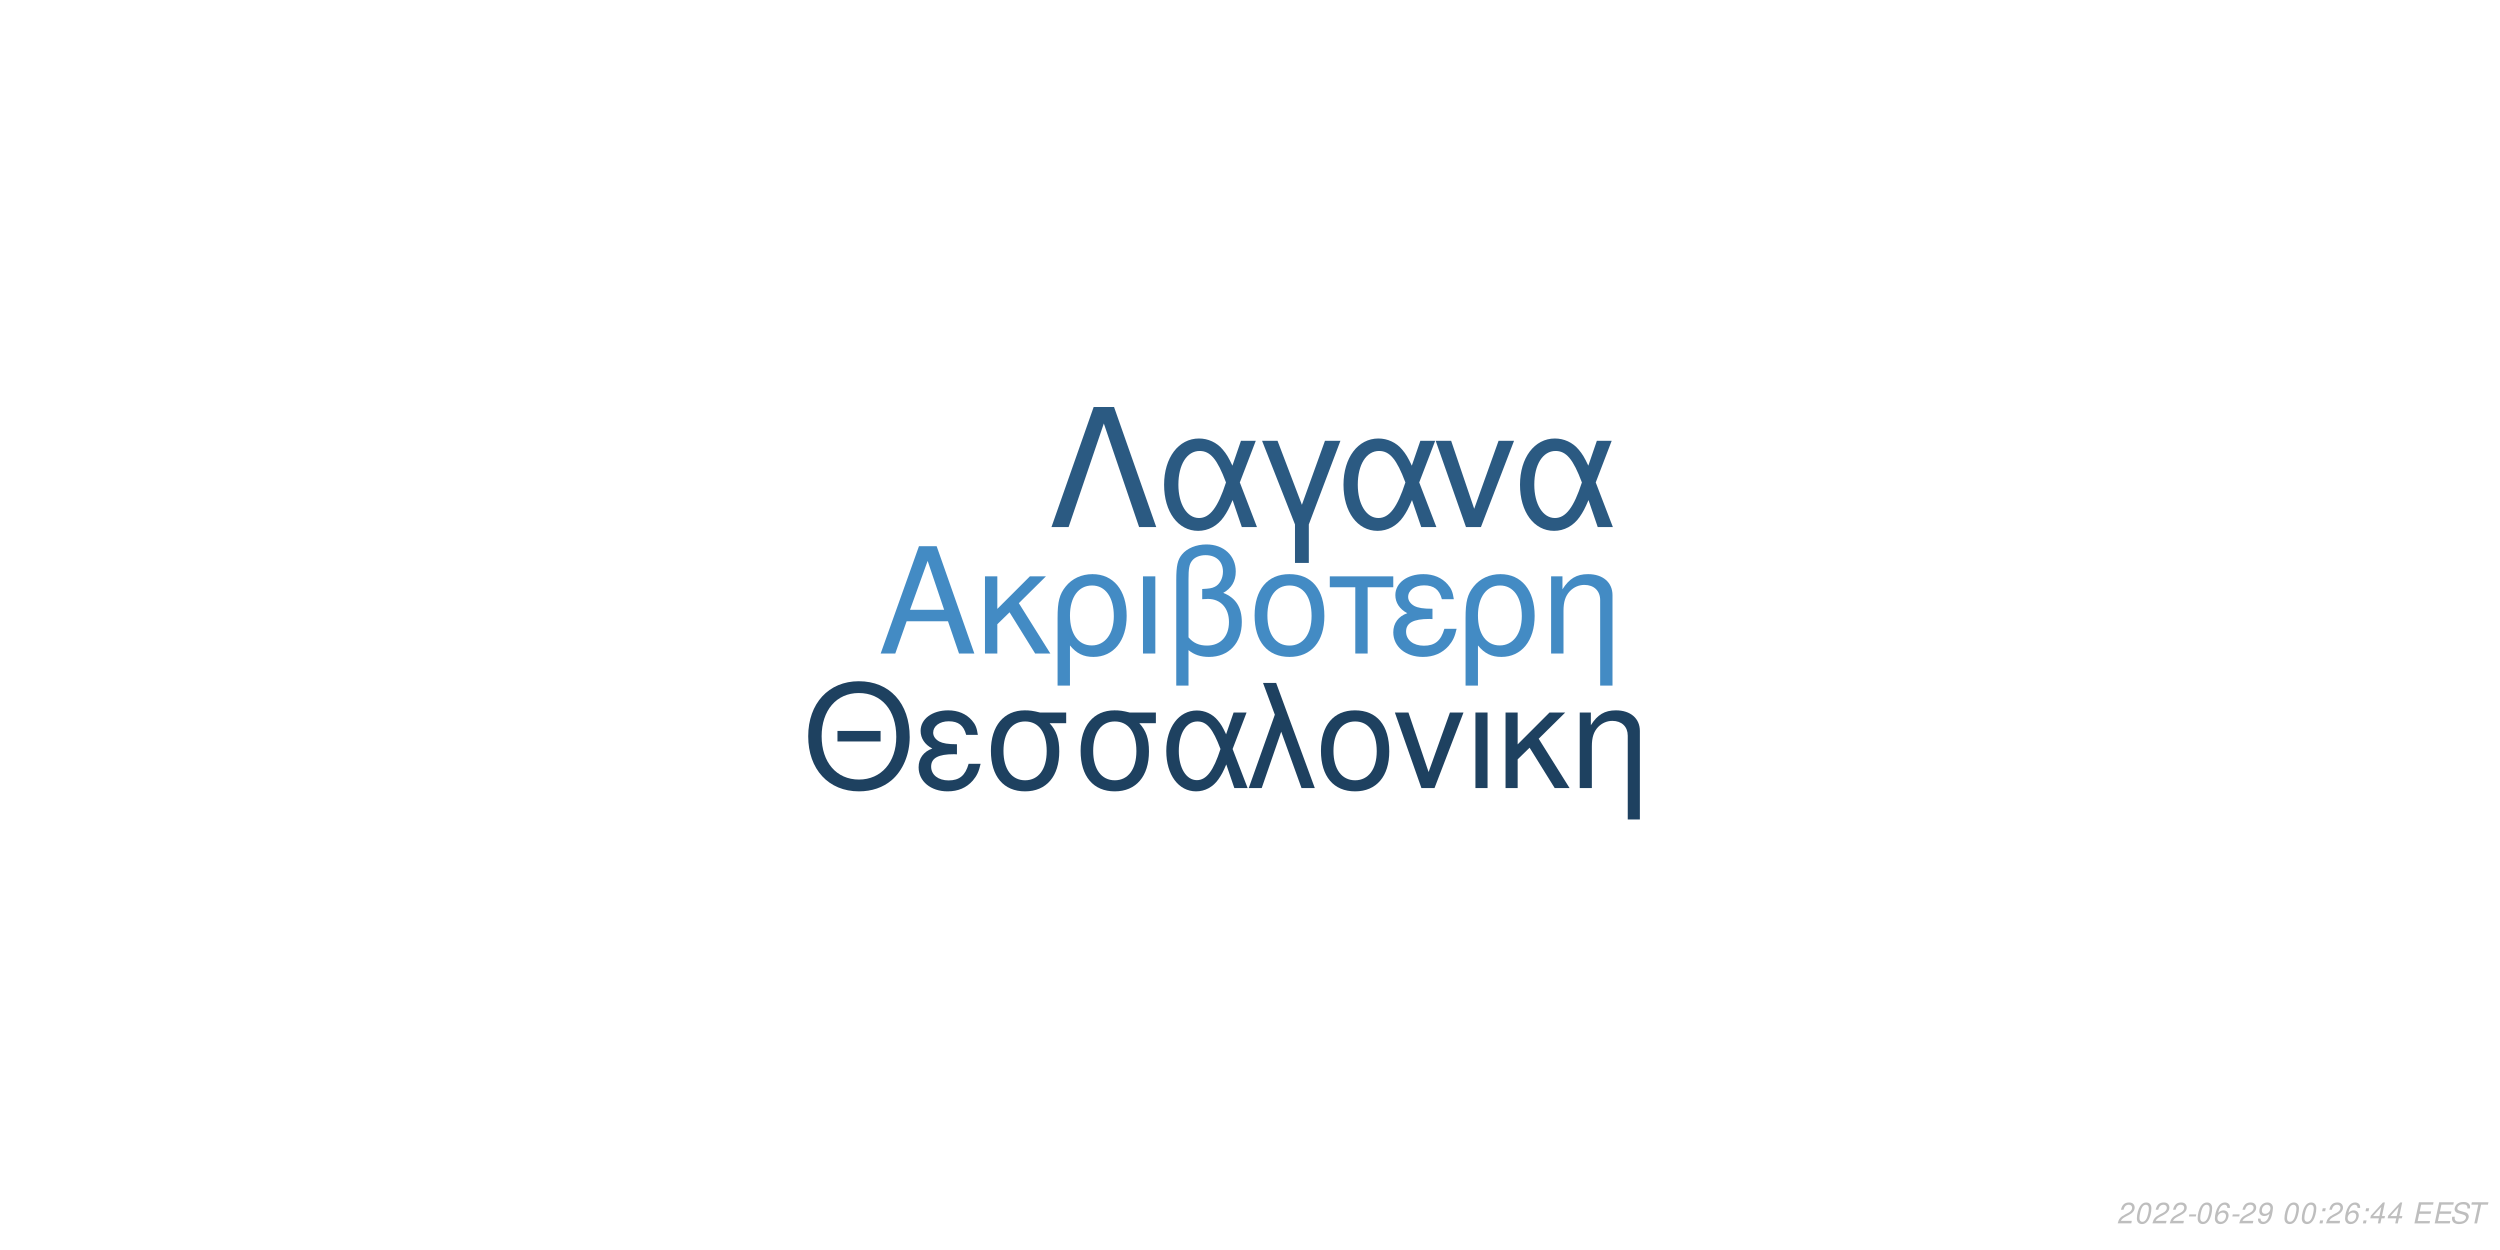
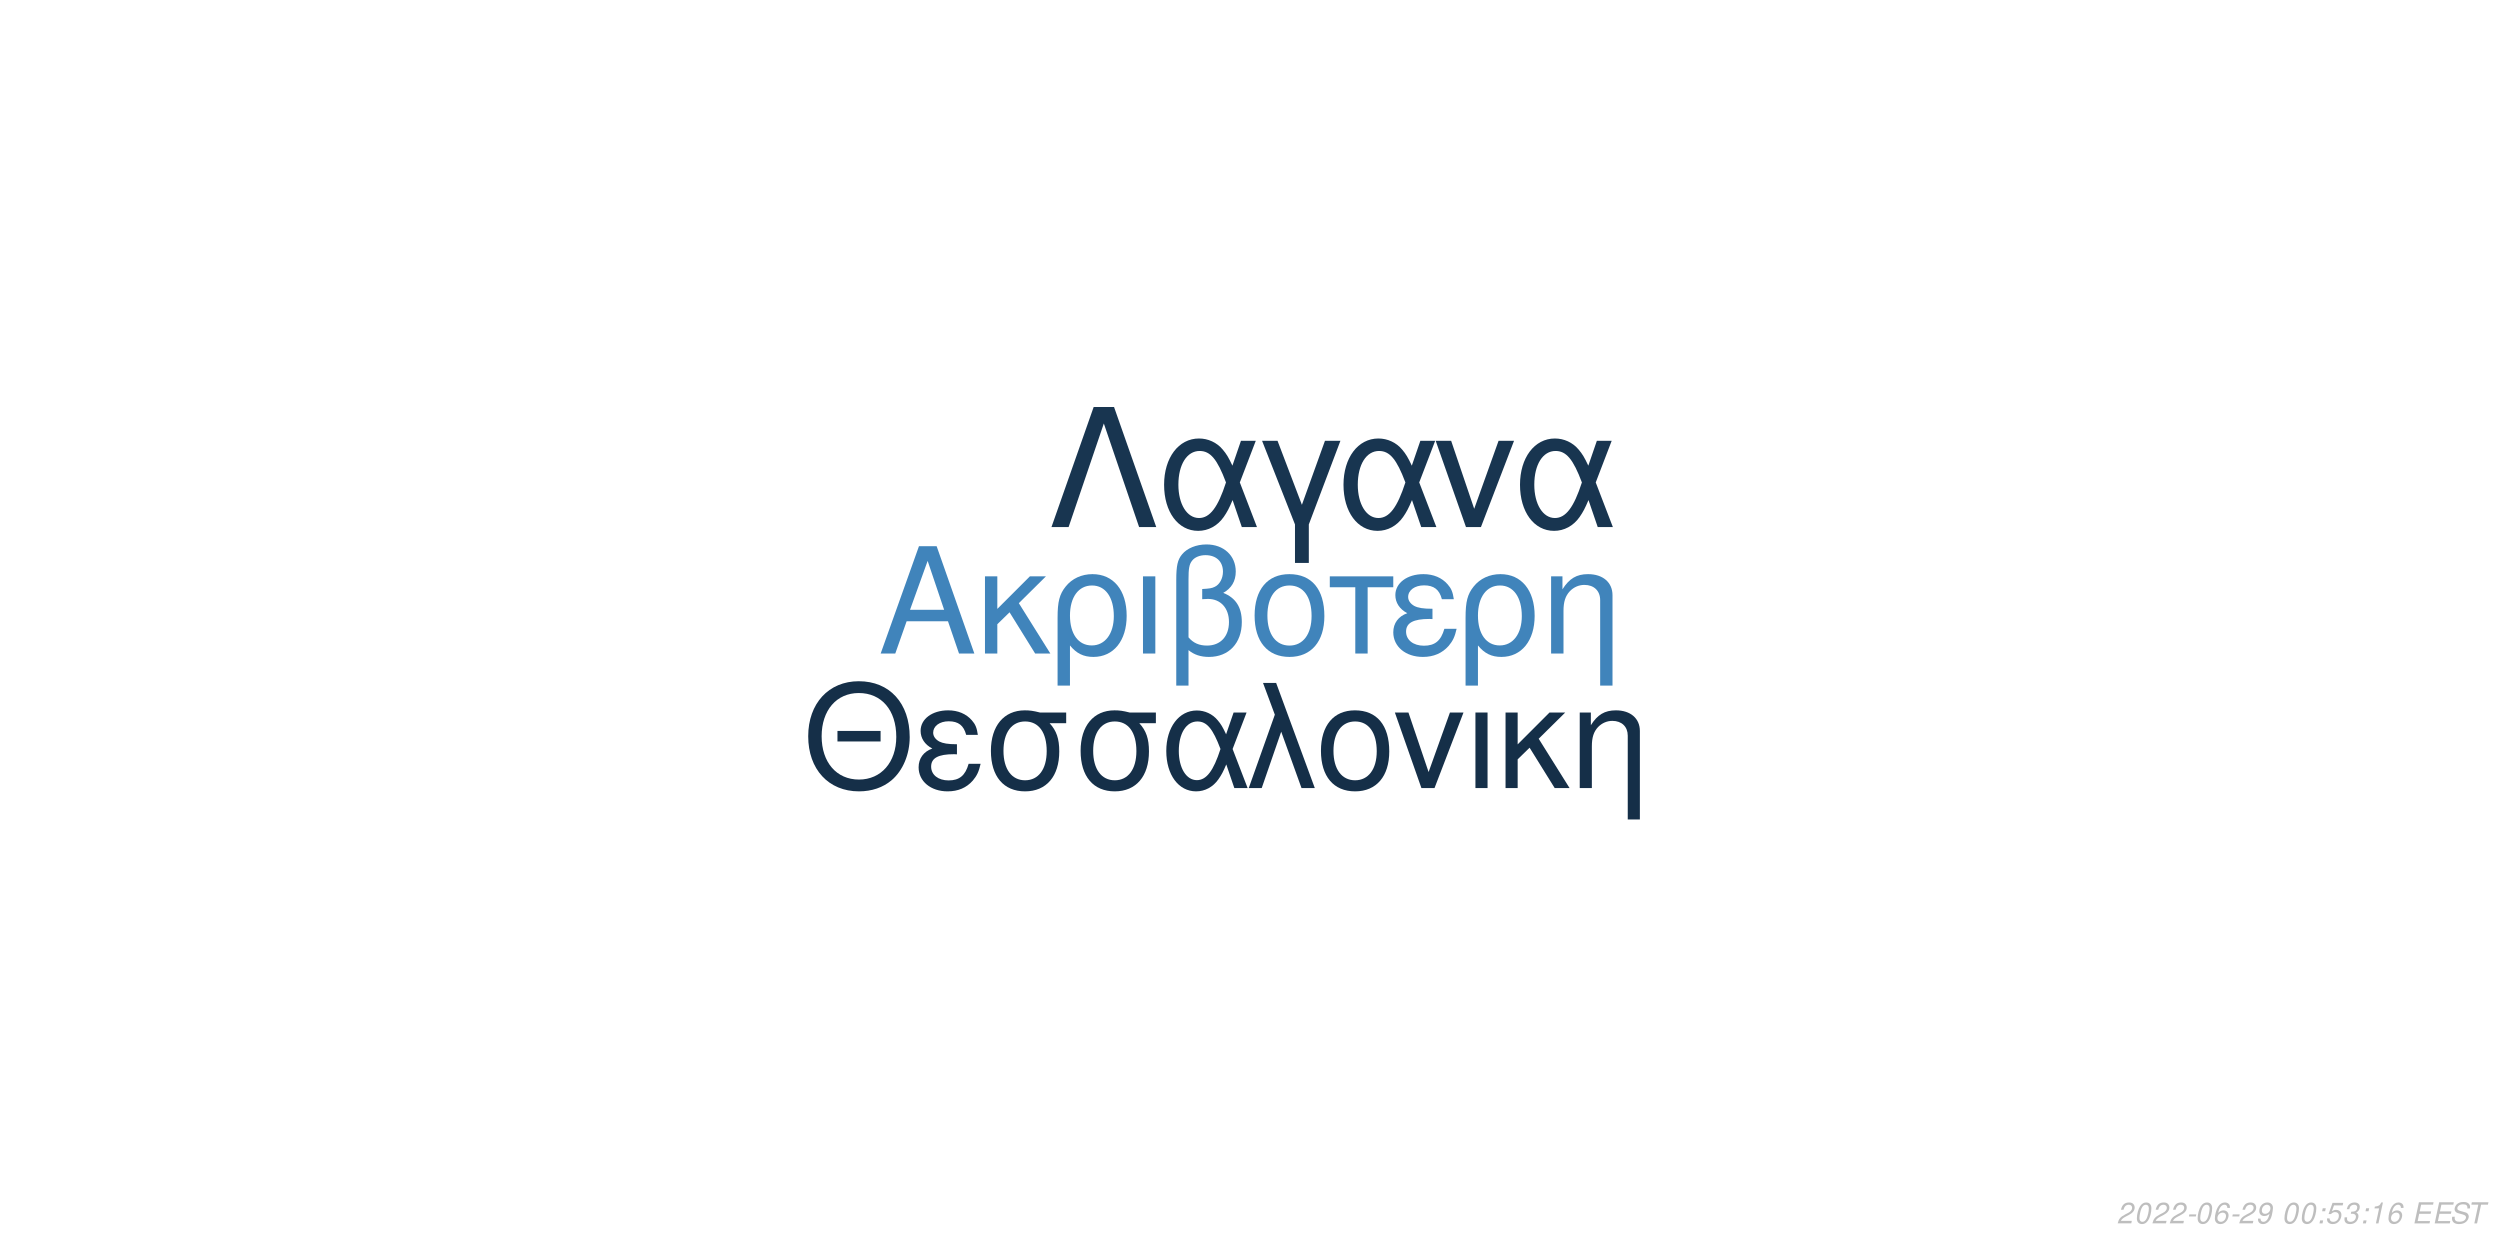
<svg xmlns="http://www.w3.org/2000/svg" xmlns:xlink="http://www.w3.org/1999/xlink" width="864pt" height="432pt" viewBox="0 0 864 432" version="1.1">
  <defs>
    <g>
      <symbol overflow="visible" id="glyph0-0">
        <path style="stroke:none;" d="" />
      </symbol>
      <symbol overflow="visible" id="glyph0-1">
        <path style="stroke:none;" d="M 24.125 -11.141 L 27.938 0 L 33.234 0 L 20.203 -37.094 L 14.094 -37.094 L 0.859 0 L 5.906 0 L 9.828 -11.141 Z M 22.797 -15.109 L 11 -15.109 L 17.094 -32.016 Z M 22.797 -15.109 " />
      </symbol>
      <symbol overflow="visible" id="glyph0-2">
        <path style="stroke:none;" d="M 7.172 -15.422 L 7.172 -26.672 L 2.906 -26.672 L 2.906 0 L 7.172 0 L 7.172 -10.125 L 11.406 -14.25 L 20.25 0 L 25.5 0 L 14.609 -17.406 L 23.969 -26.672 L 18.422 -26.672 Z M 7.172 -15.422 " />
      </symbol>
      <symbol overflow="visible" id="glyph0-3">
        <path style="stroke:none;" d="M 3 11.094 L 7.281 11.094 L 7.281 -2.797 C 9.516 -0.047 11.953 1.172 15.375 1.172 C 22.344 1.172 26.875 -4.422 26.875 -13.031 C 26.875 -21.891 22.297 -27.438 15.062 -27.438 C 11.297 -27.438 7.984 -25.906 5.797 -23.156 C 3.672 -20.516 3 -17.969 3 -12.359 Z M 14.906 -23.516 C 19.547 -23.516 22.438 -19.438 22.438 -12.922 C 22.438 -6.812 19.391 -2.797 14.812 -2.797 C 10.172 -2.797 7.281 -6.766 7.281 -13.125 C 7.281 -19.484 10.234 -23.516 14.906 -23.516 Z M 14.906 -23.516 " />
      </symbol>
      <symbol overflow="visible" id="glyph0-4">
        <path style="stroke:none;" d="M 3.516 0 L 7.781 0 L 7.781 -26.672 L 3.516 -26.672 Z M 3.516 0 " />
      </symbol>
      <symbol overflow="visible" id="glyph0-5">
        <path style="stroke:none;" d="M 4.016 11.094 L 8.25 11.094 L 8.25 -1.172 C 10.172 0.406 12.422 1.172 15.312 1.172 C 22.188 1.172 26.672 -3.609 26.672 -10.891 C 26.672 -15.984 24.578 -19.234 20.25 -20.969 C 23.109 -22.547 24.578 -25.031 24.578 -28.344 C 24.578 -33.844 20.406 -37.703 14.453 -37.703 C 10.938 -37.703 7.734 -36.391 6 -34.25 C 4.484 -32.422 4.016 -30.328 4.016 -25.391 Z M 8.25 -25.656 C 8.25 -29.359 8.5 -30.844 9.469 -32.062 C 10.375 -33.281 12.156 -34 14.094 -34 C 17.812 -34 20.156 -31.812 20.156 -28.297 C 20.156 -25.953 18.984 -23.812 17.297 -23.047 C 16.281 -22.547 15.469 -22.438 12.984 -22.297 L 12.984 -18.781 C 13.734 -18.828 14.344 -18.875 14.969 -18.875 C 19.344 -18.875 22.234 -15.719 22.234 -10.891 C 22.234 -5.906 19.281 -2.75 14.656 -2.75 C 11.953 -2.75 9.922 -3.609 8.25 -5.594 Z M 8.25 -25.656 " />
      </symbol>
      <symbol overflow="visible" id="glyph0-6">
        <path style="stroke:none;" d="M 14.094 -27.438 C 6.562 -27.438 2.094 -22.094 2.094 -13.125 C 2.094 -4.125 6.562 1.172 14.141 1.172 C 21.672 1.172 26.203 -4.172 26.203 -12.922 C 26.203 -22.188 21.828 -27.438 14.094 -27.438 Z M 14.141 -23.516 C 18.938 -23.516 21.781 -19.594 21.781 -12.984 C 21.781 -6.672 18.828 -2.75 14.141 -2.75 C 9.422 -2.75 6.516 -6.672 6.516 -13.125 C 6.516 -19.594 9.422 -23.516 14.141 -23.516 Z M 14.141 -23.516 " />
      </symbol>
      <symbol overflow="visible" id="glyph0-7">
        <path style="stroke:none;" d="M 7.891 0 L 12.156 0 L 12.156 -22.906 L 21.016 -22.906 L 21.016 -26.672 L -0.922 -26.672 L -0.922 -22.906 L 7.891 -22.906 Z M 7.891 0 " />
      </symbol>
      <symbol overflow="visible" id="glyph0-8">
        <path style="stroke:none;" d="M 14.562 -15.469 C 11.344 -15.469 9.562 -15.781 8.297 -16.438 C 6.922 -17.203 6.156 -18.328 6.156 -19.547 C 6.156 -21.891 8.453 -23.562 11.656 -23.562 C 15.062 -23.562 16.953 -22.094 17.812 -18.781 L 21.938 -18.781 C 21.578 -21.266 21.062 -22.5 19.797 -23.922 C 17.812 -26.203 14.906 -27.438 11.453 -27.438 C 5.797 -27.438 1.734 -24.375 1.734 -20.203 C 1.734 -17.609 3.156 -15.375 5.859 -13.938 C 2.797 -12.875 1.016 -10.484 1.016 -7.328 C 1.016 -2.391 5.297 1.172 11.25 1.172 C 14.969 1.172 17.906 -0.109 20.156 -2.641 C 21.578 -4.328 22.297 -5.797 22.906 -8.547 L 18.672 -8.547 C 17.5 -4.422 15.422 -2.703 11.609 -2.703 C 7.938 -2.703 5.438 -4.688 5.438 -7.578 C 5.438 -10.578 7.938 -11.953 13.484 -11.953 C 13.641 -11.953 14.094 -11.953 14.562 -11.906 Z M 14.562 -15.469 " />
      </symbol>
      <symbol overflow="visible" id="glyph0-9">
        <path style="stroke:none;" d="M 3.562 -26.672 L 3.562 0 L 7.844 0 L 7.844 -14.703 C 7.844 -17.906 8.5 -19.891 10.031 -21.531 C 11.406 -22.953 13.188 -23.719 15.062 -23.719 C 18.375 -23.719 20.516 -21.672 20.516 -18.469 L 20.516 11.094 L 24.781 11.094 L 24.781 -20.156 C 24.781 -24.578 21.469 -27.438 16.328 -27.438 C 12.359 -27.438 9.828 -25.906 7.484 -22.188 L 7.484 -26.672 Z M 3.562 -26.672 " />
      </symbol>
      <symbol overflow="visible" id="glyph1-0">
        <path style="stroke:none;" d="" />
      </symbol>
      <symbol overflow="visible" id="glyph1-1">
        <path style="stroke:none;" d="M 26.859 -19.734 L 11.953 -19.734 L 11.953 -16.094 L 26.859 -16.094 Z M 19.328 -36.922 C 8.922 -36.922 1.844 -29.25 1.844 -17.891 C 1.844 -6.484 8.875 1.141 19.391 1.141 C 23.812 1.141 27.703 -0.203 30.641 -2.688 C 34.578 -6.031 36.922 -11.656 36.922 -17.594 C 36.922 -29.297 30 -36.922 19.328 -36.922 Z M 19.328 -32.844 C 27.203 -32.844 32.281 -26.906 32.281 -17.688 C 32.281 -8.922 27.062 -2.938 19.391 -2.938 C 11.609 -2.938 6.484 -8.922 6.484 -17.891 C 6.484 -26.859 11.609 -32.844 19.328 -32.844 Z M 19.328 -32.844 " />
      </symbol>
      <symbol overflow="visible" id="glyph1-2">
        <path style="stroke:none;" d="M 14.25 -15.141 C 11.109 -15.141 9.375 -15.453 8.125 -16.094 C 6.781 -16.844 6.031 -17.938 6.031 -19.141 C 6.031 -21.422 8.266 -23.078 11.406 -23.078 C 14.75 -23.078 16.594 -21.625 17.438 -18.391 L 21.469 -18.391 C 21.125 -20.828 20.625 -22.031 19.391 -23.422 C 17.438 -25.656 14.594 -26.859 11.219 -26.859 C 5.688 -26.859 1.688 -23.875 1.688 -19.781 C 1.688 -17.234 3.094 -15.047 5.734 -13.656 C 2.734 -12.609 1 -10.266 1 -7.172 C 1 -2.344 5.188 1.141 11.016 1.141 C 14.656 1.141 17.547 -0.094 19.734 -2.594 C 21.125 -4.234 21.828 -5.688 22.422 -8.375 L 18.281 -8.375 C 17.141 -4.328 15.094 -2.641 11.359 -2.641 C 7.766 -2.641 5.328 -4.578 5.328 -7.422 C 5.328 -10.359 7.766 -11.703 13.203 -11.703 C 13.359 -11.703 13.797 -11.703 14.25 -11.656 Z M 14.25 -15.141 " />
      </symbol>
      <symbol overflow="visible" id="glyph1-3">
        <path style="stroke:none;" d="M 29 -26.109 L 19.938 -26.109 C 17.594 -26.703 16.438 -26.859 14.703 -26.859 C 7.469 -26.859 2.984 -21.469 2.984 -12.859 C 2.984 -4.031 7.375 1.141 14.797 1.141 C 22.172 1.141 26.609 -4.078 26.609 -12.656 C 26.609 -17.047 25.656 -19.828 23.266 -22.422 L 29 -22.422 Z M 14.797 -23.016 C 19.531 -23.016 22.266 -19.234 22.266 -12.75 C 22.266 -6.531 19.438 -2.688 14.797 -2.688 C 10.172 -2.688 7.328 -6.531 7.328 -12.859 C 7.328 -19.188 10.172 -23.016 14.797 -23.016 Z M 14.797 -23.016 " />
      </symbol>
      <symbol overflow="visible" id="glyph1-4">
        <path style="stroke:none;" d="M 29.344 -26.109 L 24.859 -26.109 L 22.266 -18.578 C 21.125 -21.031 20.484 -22.125 19.328 -23.469 C 17.547 -25.609 14.906 -26.812 12.156 -26.812 C 5.984 -26.812 1.594 -20.984 1.594 -12.812 C 1.594 -4.578 5.828 1.141 11.906 1.141 C 14.953 1.141 17.734 -0.344 19.625 -3.047 C 20.672 -4.531 21.281 -5.688 22.328 -8.172 L 25.109 0 L 29.703 0 L 24.516 -13.5 Z M 20.328 -13.5 C 17.891 -5.922 15.453 -2.734 12.156 -2.734 C 8.516 -2.734 5.922 -6.922 5.922 -12.812 C 5.922 -18.938 8.516 -23.016 12.359 -23.016 C 15.594 -23.016 17.688 -20.531 20.328 -13.5 Z M 20.328 -13.5 " />
      </symbol>
      <symbol overflow="visible" id="glyph1-5">
        <path style="stroke:none;" d="M 1.094 0 L 5.578 0 L 12.312 -19.484 L 19.328 0 L 23.922 0 L 10.562 -36.328 L 6.031 -36.328 L 10.109 -25.359 Z M 1.094 0 " />
      </symbol>
      <symbol overflow="visible" id="glyph1-6">
        <path style="stroke:none;" d="M 13.797 -26.859 C 6.422 -26.859 2.047 -21.625 2.047 -12.859 C 2.047 -4.031 6.422 1.141 13.859 1.141 C 21.234 1.141 25.656 -4.078 25.656 -12.656 C 25.656 -21.719 21.375 -26.859 13.797 -26.859 Z M 13.859 -23.016 C 18.531 -23.016 21.328 -19.188 21.328 -12.703 C 21.328 -6.531 18.438 -2.688 13.859 -2.688 C 9.219 -2.688 6.375 -6.531 6.375 -12.859 C 6.375 -19.188 9.219 -23.016 13.859 -23.016 Z M 13.859 -23.016 " />
      </symbol>
      <symbol overflow="visible" id="glyph1-7">
        <path style="stroke:none;" d="M 14.297 0 L 24.312 -26.109 L 19.625 -26.109 L 12.25 -5.531 L 5.281 -26.109 L 0.594 -26.109 L 9.766 0 Z M 14.297 0 " />
      </symbol>
      <symbol overflow="visible" id="glyph1-8">
        <path style="stroke:none;" d="M 3.438 0 L 7.625 0 L 7.625 -26.109 L 3.438 -26.109 Z M 3.438 0 " />
      </symbol>
      <symbol overflow="visible" id="glyph1-9">
        <path style="stroke:none;" d="M 7.031 -15.094 L 7.031 -26.109 L 2.844 -26.109 L 2.844 0 L 7.031 0 L 7.031 -9.922 L 11.156 -13.953 L 19.828 0 L 24.969 0 L 14.297 -17.047 L 23.469 -26.109 L 18.031 -26.109 Z M 7.031 -15.094 " />
      </symbol>
      <symbol overflow="visible" id="glyph1-10">
        <path style="stroke:none;" d="M 3.484 -26.109 L 3.484 0 L 7.672 0 L 7.672 -14.406 C 7.672 -17.547 8.328 -19.484 9.812 -21.078 C 11.156 -22.469 12.906 -23.219 14.75 -23.219 C 17.984 -23.219 20.078 -21.234 20.078 -18.094 L 20.078 10.859 L 24.266 10.859 L 24.266 -19.734 C 24.266 -24.062 21.031 -26.859 16 -26.859 C 12.109 -26.859 9.609 -25.359 7.328 -21.719 L 7.328 -26.109 Z M 3.484 -26.109 " />
      </symbol>
      <symbol overflow="visible" id="glyph2-0">
        <path style="stroke:none;" d="" />
      </symbol>
      <symbol overflow="visible" id="glyph2-1">
        <path style="stroke:none;" d="M 22.531 -41.484 L 15.484 -41.484 L 0.906 0 L 6.828 0 L 19 -35.797 L 31.188 0 L 37.109 0 Z M 22.531 -41.484 " />
      </symbol>
      <symbol overflow="visible" id="glyph2-2">
        <path style="stroke:none;" d="M 33.516 -29.812 L 28.391 -29.812 L 25.438 -21.219 C 24.125 -24.016 23.391 -25.266 22.078 -26.797 C 20.031 -29.25 17.016 -30.609 13.891 -30.609 C 6.828 -30.609 1.828 -23.953 1.828 -14.625 C 1.828 -5.234 6.656 1.312 13.594 1.312 C 17.078 1.312 20.266 -0.391 22.422 -3.469 C 23.609 -5.172 24.297 -6.484 25.5 -9.328 L 28.688 0 L 33.922 0 L 28 -15.422 Z M 23.219 -15.422 C 20.422 -6.766 17.641 -3.125 13.891 -3.125 C 9.734 -3.125 6.766 -7.906 6.766 -14.625 C 6.766 -21.625 9.734 -26.297 14.109 -26.297 C 17.812 -26.297 20.203 -23.453 23.219 -15.422 Z M 23.219 -15.422 " />
      </symbol>
      <symbol overflow="visible" id="glyph2-3">
        <path style="stroke:none;" d="M 12.062 12.406 L 16.844 12.406 L 16.844 -0.906 L 27.766 -29.812 L 22.422 -29.812 L 14.453 -7.688 L 6.031 -29.812 L 0.688 -29.812 L 12.062 -0.906 Z M 12.062 12.406 " />
      </symbol>
      <symbol overflow="visible" id="glyph2-4">
        <path style="stroke:none;" d="M 16.328 0 L 27.766 -29.812 L 22.422 -29.812 L 14 -6.312 L 6.031 -29.812 L 0.688 -29.812 L 11.156 0 Z M 16.328 0 " />
      </symbol>
      <symbol overflow="visible" id="glyph3-0">
        <path style="stroke:none;" d="" />
      </symbol>
      <symbol overflow="visible" id="glyph3-1">
        <path style="stroke:none;" d="M 5.234 -0.875 L 1.469 -0.875 C 1.641 -1.375 2.203 -1.891 3.109 -2.344 L 4.234 -2.938 C 5.562 -3.625 6.219 -4.469 6.219 -5.484 C 6.219 -5.938 6.062 -6.359 5.797 -6.656 C 5.469 -7.047 4.984 -7.234 4.312 -7.234 C 2.766 -7.234 1.891 -6.453 1.484 -4.734 L 2.375 -4.734 C 2.484 -5.188 2.609 -5.484 2.797 -5.75 C 3.094 -6.203 3.609 -6.453 4.188 -6.453 C 4.891 -6.453 5.344 -6.031 5.344 -5.375 C 5.344 -4.703 4.859 -4.094 4.016 -3.656 L 2.984 -3.125 C 1.234 -2.188 0.797 -1.656 0.344 -0.016 L 5.047 -0.016 Z M 5.234 -0.875 " />
      </symbol>
      <symbol overflow="visible" id="glyph3-2">
        <path style="stroke:none;" d="M 4.203 -7.234 C 3.375 -7.234 2.688 -6.812 2.125 -5.984 C 1.484 -5.047 0.984 -3.188 0.984 -1.734 C 0.984 -1.109 1.172 -0.562 1.484 -0.266 C 1.797 0.047 2.281 0.234 2.766 0.234 C 3.625 0.234 4.281 -0.156 4.859 -1.016 C 5.516 -1.953 6 -3.797 6 -5.266 C 6 -6.5 5.328 -7.234 4.203 -7.234 Z M 4.094 -6.453 C 4.734 -6.453 5.125 -5.984 5.125 -5.156 C 5.125 -4.203 4.781 -2.625 4.406 -1.812 C 3.984 -0.938 3.516 -0.547 2.875 -0.547 C 2.25 -0.547 1.875 -1.031 1.875 -1.828 C 1.875 -2.797 2.203 -4.344 2.594 -5.203 C 2.984 -6.047 3.453 -6.453 4.094 -6.453 Z M 4.094 -6.453 " />
      </symbol>
      <symbol overflow="visible" id="glyph3-3">
        <path style="stroke:none;" d="M 3.516 -3.125 L 1.125 -3.125 L 0.969 -2.406 L 3.359 -2.406 Z M 3.516 -3.125 " />
      </symbol>
      <symbol overflow="visible" id="glyph3-4">
        <path style="stroke:none;" d="M 6.125 -5.344 L 6.141 -5.625 C 6.141 -6.609 5.453 -7.234 4.391 -7.234 C 3.438 -7.234 2.641 -6.719 2.016 -5.703 C 1.422 -4.781 0.938 -2.953 0.938 -1.688 C 0.938 -0.516 1.688 0.234 2.859 0.234 C 3.703 0.234 4.438 -0.156 5 -0.875 C 5.406 -1.422 5.672 -2.156 5.672 -2.766 C 5.672 -3.812 4.969 -4.5 3.906 -4.5 C 3.234 -4.5 2.672 -4.234 2.094 -3.625 C 2.406 -5.375 3.234 -6.453 4.25 -6.453 C 4.703 -6.453 5.062 -6.234 5.172 -5.844 C 5.203 -5.719 5.234 -5.578 5.25 -5.344 Z M 3.656 -3.734 C 4.344 -3.734 4.797 -3.281 4.797 -2.625 C 4.797 -1.469 3.984 -0.547 2.984 -0.547 C 2.297 -0.547 1.812 -1.047 1.812 -1.766 C 1.812 -2.859 2.625 -3.734 3.656 -3.734 Z M 3.656 -3.734 " />
      </symbol>
      <symbol overflow="visible" id="glyph3-5">
        <path style="stroke:none;" d="M 0.844 -1.656 C 0.844 -1.547 0.844 -1.438 0.844 -1.375 C 0.844 -0.406 1.531 0.234 2.578 0.234 C 3.203 0.234 3.766 0.016 4.297 -0.438 C 4.938 -1 5.312 -1.656 5.594 -2.719 C 5.844 -3.672 6.016 -4.766 6.016 -5.375 C 6.016 -5.844 5.844 -6.328 5.547 -6.656 C 5.203 -7.031 4.703 -7.234 4.062 -7.234 C 2.516 -7.234 1.297 -5.938 1.297 -4.266 C 1.297 -3.203 1.984 -2.547 3.047 -2.547 C 3.484 -2.547 3.953 -2.672 4.281 -2.891 C 4.406 -2.984 4.547 -3.078 4.828 -3.344 C 4.438 -1.484 3.703 -0.547 2.703 -0.547 C 2.109 -0.547 1.719 -0.938 1.719 -1.547 L 1.719 -1.656 Z M 3.953 -6.453 C 4.625 -6.453 5.141 -5.953 5.141 -5.281 C 5.141 -4.188 4.312 -3.312 3.297 -3.312 C 2.594 -3.312 2.172 -3.734 2.172 -4.453 C 2.172 -5.562 2.984 -6.453 3.953 -6.453 Z M 3.953 -6.453 " />
      </symbol>
      <symbol overflow="visible" id="glyph3-6">
        <path style="stroke:none;" d="" />
      </symbol>
      <symbol overflow="visible" id="glyph3-7">
        <path style="stroke:none;" d="M 2.359 -1.031 L 1.312 -1.031 L 1.094 0 L 2.141 0 Z M 3.266 -5.234 L 2.219 -5.234 L 2 -4.203 L 3.047 -4.203 Z M 3.266 -5.234 " />
      </symbol>
      <symbol overflow="visible" id="glyph3-8">
-         <path style="stroke:none;" d="M 3.625 -1.75 L 3.266 0 L 4.141 0 L 4.516 -1.75 L 5.562 -1.75 L 5.734 -2.531 L 4.688 -2.531 L 5.688 -7.234 L 5.016 -7.234 L 0.844 -2.672 L 0.641 -1.75 Z M 3.797 -2.531 L 1.594 -2.531 L 4.469 -5.703 Z M 3.797 -2.531 " />
+         <path style="stroke:none;" d="M 6.297 -7.094 L 2.594 -7.094 L 1.234 -3.234 L 2.047 -3.234 C 2.656 -3.766 2.938 -3.906 3.531 -3.906 C 4.328 -3.906 4.797 -3.453 4.797 -2.688 C 4.797 -1.438 3.969 -0.547 2.828 -0.547 C 2.031 -0.547 1.609 -0.938 1.578 -1.734 L 0.703 -1.734 L 0.703 -1.516 C 0.703 -0.938 0.844 -0.547 1.188 -0.266 C 1.562 0.062 2.078 0.234 2.703 0.234 C 3.656 0.234 4.391 -0.156 4.984 -0.922 C 5.422 -1.5 5.672 -2.234 5.672 -2.953 C 5.672 -4 4.938 -4.672 3.812 -4.672 C 3.328 -4.672 2.906 -4.547 2.406 -4.234 L 3.109 -6.219 L 6.109 -6.219 Z M 6.297 -7.094 " />
      </symbol>
      <symbol overflow="visible" id="glyph3-9">
+         <path style="stroke:none;" d="M 2.922 -3.312 C 3.125 -3.344 3.234 -3.344 3.375 -3.344 C 4.203 -3.344 4.688 -3 4.688 -2.406 C 4.688 -1.312 3.906 -0.547 2.781 -0.547 C 2.047 -0.547 1.594 -0.938 1.594 -1.562 C 1.594 -1.719 1.609 -1.844 1.656 -2.094 L 0.766 -2.094 C 0.734 -1.797 0.719 -1.641 0.719 -1.469 C 0.719 -0.375 1.406 0.234 2.641 0.234 C 3.547 0.234 4.297 -0.078 4.812 -0.656 C 5.266 -1.156 5.562 -1.875 5.562 -2.547 C 5.562 -3.125 5.344 -3.453 4.797 -3.734 C 5.641 -4.234 6.016 -4.844 6.016 -5.734 C 6.016 -6.656 5.312 -7.234 4.203 -7.234 C 3.375 -7.234 2.672 -6.938 2.188 -6.375 C 1.891 -6.031 1.703 -5.641 1.516 -4.906 L 2.391 -4.906 C 2.5 -5.359 2.594 -5.594 2.734 -5.812 C 3.047 -6.234 3.516 -6.453 4.078 -6.453 C 4.734 -6.453 5.141 -6.125 5.141 -5.578 C 5.141 -5.188 5.016 -4.797 4.797 -4.547 C 4.516 -4.234 4 -4.062 3.266 -4.062 L 3.078 -4.062 Z M 2.922 -3.312 " />
+       </symbol>
+       <symbol overflow="visible" id="glyph3-10">
+         <path style="stroke:none;" d="M 3.703 -5.188 L 2.594 0 L 3.469 0 L 5.016 -7.234 L 4.438 -7.234 C 3.906 -6.156 3.688 -6.016 2.234 -5.812 L 2.109 -5.188 Z M 3.703 -5.188 " />
+       </symbol>
+       <symbol overflow="visible" id="glyph3-11">
        <path style="stroke:none;" d="M 2.547 -3.312 L 6.5 -3.312 L 6.688 -4.141 L 2.719 -4.141 L 3.219 -6.469 L 7.344 -6.469 L 7.516 -7.297 L 2.453 -7.297 L 0.906 0 L 6.125 0 L 6.297 -0.812 L 2.016 -0.812 Z M 2.547 -3.312 " />
      </symbol>
-       <symbol overflow="visible" id="glyph3-10">
+       <symbol overflow="visible" id="glyph3-12">
        <path style="stroke:none;" d="M 7.062 -5.156 C 7.125 -5.438 7.141 -5.562 7.141 -5.703 C 7.141 -6.156 6.938 -6.594 6.594 -6.891 C 6.188 -7.25 5.656 -7.406 4.875 -7.406 C 3.844 -7.406 3.047 -7.125 2.5 -6.562 C 2.094 -6.141 1.781 -5.438 1.781 -4.922 C 1.781 -4.297 2.219 -3.766 2.891 -3.562 L 4.594 -3.094 C 5.406 -2.859 5.734 -2.578 5.734 -2.094 C 5.734 -1.781 5.547 -1.406 5.266 -1.141 C 4.844 -0.766 4.266 -0.578 3.453 -0.578 C 2.328 -0.578 1.812 -0.984 1.812 -1.906 C 1.812 -2.047 1.812 -2.125 1.844 -2.312 L 0.984 -2.312 C 0.906 -2.062 0.891 -1.906 0.891 -1.688 C 0.891 -0.484 1.797 0.234 3.297 0.234 C 4.359 0.234 5.234 -0.062 5.812 -0.609 C 6.344 -1.078 6.688 -1.797 6.688 -2.375 C 6.688 -2.641 6.609 -2.906 6.453 -3.156 C 6.234 -3.5 5.938 -3.703 5.469 -3.828 L 3.75 -4.312 C 2.984 -4.547 2.734 -4.734 2.734 -5.188 C 2.734 -5.547 2.875 -5.844 3.188 -6.109 C 3.547 -6.438 4.031 -6.594 4.703 -6.594 C 5.266 -6.594 5.688 -6.484 5.906 -6.297 C 6.094 -6.125 6.219 -5.797 6.219 -5.516 C 6.219 -5.422 6.203 -5.344 6.188 -5.156 Z M 7.062 -5.156 " />
      </symbol>
-       <symbol overflow="visible" id="glyph3-11">
+       <symbol overflow="visible" id="glyph3-13">
        <path style="stroke:none;" d="M 4.938 -6.469 L 7.312 -6.469 L 7.484 -7.297 L 1.75 -7.297 L 1.578 -6.469 L 3.984 -6.469 L 2.609 0 L 3.547 0 Z M 4.938 -6.469 " />
      </symbol>
    </g>
  </defs>
  <g id="surface1">
    <rect x="0" y="0" width="864" height="432" style="fill:rgb(100%,100%,100%);fill-opacity:1;stroke:none;" />
-     <g style="fill:rgb(26.275%,54.51%,76.863%);fill-opacity:1;">
+     <g style="fill:rgb(25.098%,51.765%,73.333%);fill-opacity:1;">
      <use xlink:href="#glyph0-1" x="303.5" y="225.861" />
      <use xlink:href="#glyph0-2" x="337.5" y="225.861" />
      <use xlink:href="#glyph0-3" x="362.5" y="225.861" />
      <use xlink:href="#glyph0-4" x="391.5" y="225.861" />
      <use xlink:href="#glyph0-5" x="402.5" y="225.861" />
      <use xlink:href="#glyph0-6" x="431.5" y="225.861" />
      <use xlink:href="#glyph0-7" x="460.5" y="225.861" />
      <use xlink:href="#glyph0-8" x="480.5" y="225.861" />
      <use xlink:href="#glyph0-3" x="503.5" y="225.861" />
      <use xlink:href="#glyph0-9" x="532.5" y="225.861" />
    </g>
-     <g style="fill:rgb(11.765%,25.49%,37.647%);fill-opacity:1;">
+     <g style="fill:rgb(8.235%,18.431%,28.235%);fill-opacity:1;">
      <use xlink:href="#glyph1-1" x="277.473" y="272.354" />
      <use xlink:href="#glyph1-2" x="316.473" y="272.354" />
      <use xlink:href="#glyph1-3" x="339.473" y="272.354" />
      <use xlink:href="#glyph1-3" x="370.473" y="272.354" />
      <use xlink:href="#glyph1-4" x="401.473" y="272.354" />
      <use xlink:href="#glyph1-5" x="430.473" y="272.354" />
      <use xlink:href="#glyph1-6" x="454.473" y="272.354" />
      <use xlink:href="#glyph1-7" x="481.473" y="272.354" />
      <use xlink:href="#glyph1-8" x="506.473" y="272.354" />
      <use xlink:href="#glyph1-9" x="517.473" y="272.354" />
      <use xlink:href="#glyph1-10" x="542.473" y="272.354" />
    </g>
-     <g style="fill:rgb(16.863%,35.294%,50.98%);fill-opacity:1;">
+     <g style="fill:rgb(9.412%,20.784%,31.373%);fill-opacity:1;">
      <use xlink:href="#glyph2-1" x="362.484" y="182.152" />
      <use xlink:href="#glyph2-2" x="400.484" y="182.152" />
      <use xlink:href="#glyph2-3" x="435.484" y="182.152" />
      <use xlink:href="#glyph2-2" x="462.484" y="182.152" />
      <use xlink:href="#glyph2-4" x="495.484" y="182.152" />
      <use xlink:href="#glyph2-2" x="523.484" y="182.152" />
    </g>
    <g style="fill:rgb(74.51%,74.51%,74.51%);fill-opacity:1;">
      <use xlink:href="#glyph3-1" x="731.52" y="422.81" />
      <use xlink:href="#glyph3-2" x="737.52" y="422.81" />
      <use xlink:href="#glyph3-1" x="743.52" y="422.81" />
      <use xlink:href="#glyph3-1" x="749.52" y="422.81" />
      <use xlink:href="#glyph3-3" x="755.52" y="422.81" />
      <use xlink:href="#glyph3-2" x="758.52" y="422.81" />
      <use xlink:href="#glyph3-4" x="764.52" y="422.81" />
      <use xlink:href="#glyph3-3" x="770.52" y="422.81" />
      <use xlink:href="#glyph3-1" x="773.52" y="422.81" />
      <use xlink:href="#glyph3-5" x="779.52" y="422.81" />
      <use xlink:href="#glyph3-6" x="785.52" y="422.81" />
      <use xlink:href="#glyph3-2" x="788.52" y="422.81" />
      <use xlink:href="#glyph3-2" x="794.52" y="422.81" />
      <use xlink:href="#glyph3-7" x="800.52" y="422.81" />
-       <use xlink:href="#glyph3-1" x="803.52" y="422.81" />
-       <use xlink:href="#glyph3-4" x="809.52" y="422.81" />
+       <use xlink:href="#glyph3-8" x="803.52" y="422.81" />
+       <use xlink:href="#glyph3-9" x="809.52" y="422.81" />
      <use xlink:href="#glyph3-7" x="815.52" y="422.81" />
-       <use xlink:href="#glyph3-8" x="818.52" y="422.81" />
-       <use xlink:href="#glyph3-8" x="824.52" y="422.81" />
+       <use xlink:href="#glyph3-10" x="818.52" y="422.81" />
+       <use xlink:href="#glyph3-4" x="824.52" y="422.81" />
      <use xlink:href="#glyph3-6" x="830.52" y="422.81" />
-       <use xlink:href="#glyph3-9" x="833.52" y="422.81" />
-       <use xlink:href="#glyph3-9" x="840.52" y="422.81" />
-       <use xlink:href="#glyph3-10" x="846.52" y="422.81" />
-       <use xlink:href="#glyph3-11" x="852.52" y="422.81" />
+       <use xlink:href="#glyph3-11" x="833.52" y="422.81" />
+       <use xlink:href="#glyph3-11" x="840.52" y="422.81" />
+       <use xlink:href="#glyph3-12" x="846.52" y="422.81" />
+       <use xlink:href="#glyph3-13" x="852.52" y="422.81" />
    </g>
  </g>
</svg>
